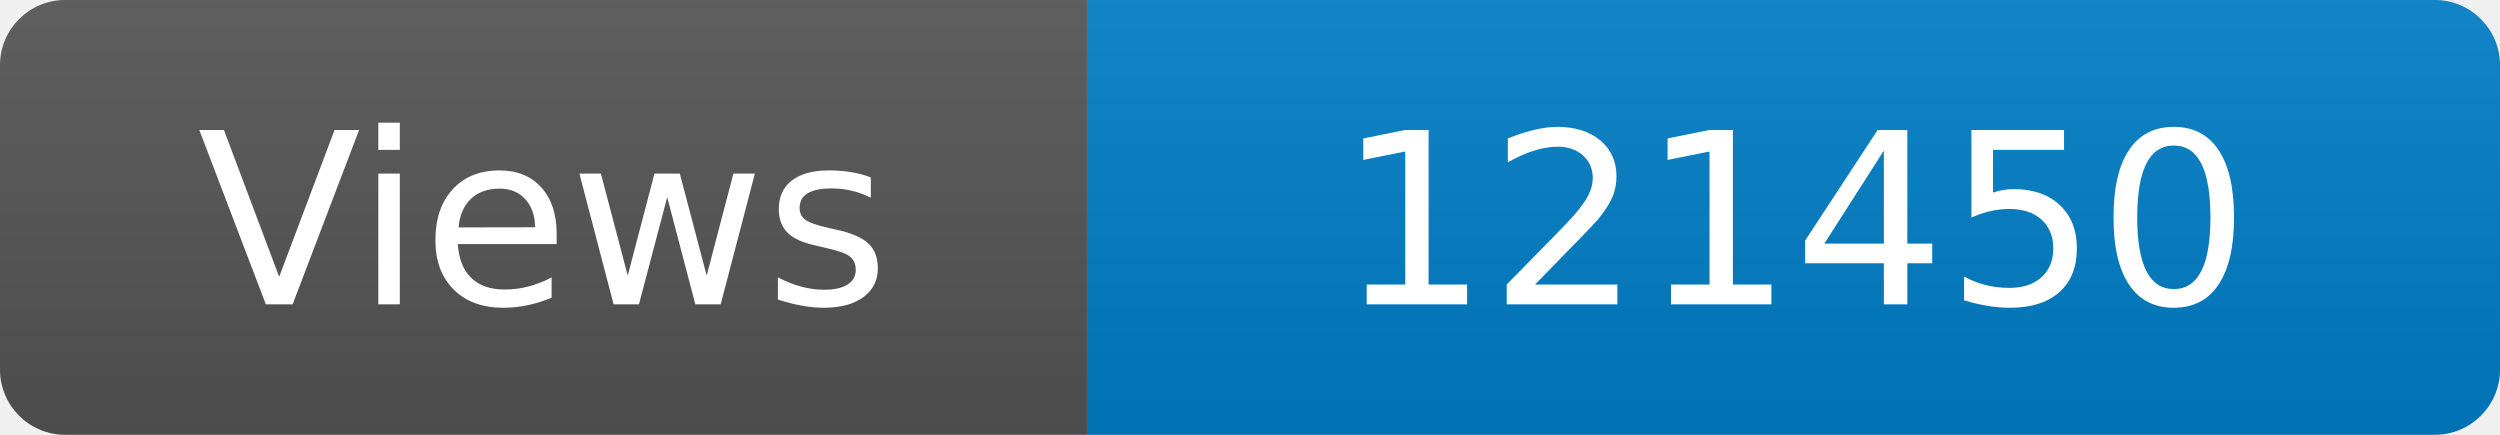
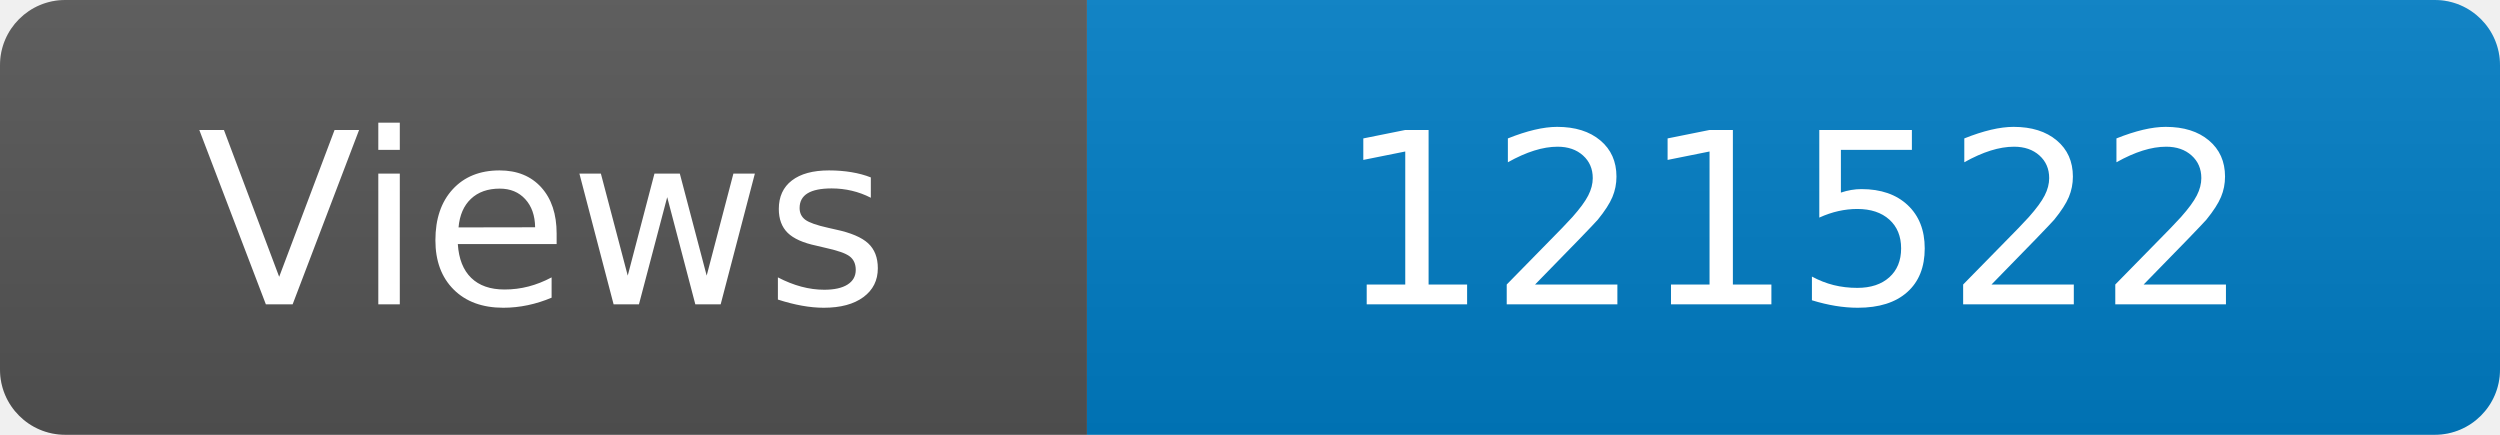
<svg xmlns="http://www.w3.org/2000/svg" width="115" height="20" role="img" aria-label="Maintained?: yes">
  <linearGradient id="s" x2="0" y2="100%">
    <stop offset="0" stop-color="#bbb" stop-opacity=".1" />
    <stop offset="1" stop-opacity=".1" />
  </linearGradient>
  <clipPath id="r">
    <rect width="115" height="20" rx="3" fill="#fff" />
  </clipPath>
  <g clip-path="url(#r)">
    <rect width="50" height="20" fill="#555" />
    <rect x="50" width="160" height="20" fill="#007ec6" />
    <rect width="115" height="20" fill="url(#s)" />
  </g>
  <g fill="#fff" text-anchor="middle" font-family="Verdana,Geneva,DejaVu Sans,sans-serif" font-size="110">
    <text x="250" y="140" transform="scale(.1)" fill="#fff">Views</text>
-     <text x="825" y="140" transform="scale(.1)" fill="#fff">121450</text>
+     <text x="825" y="140" transform="scale(.1)" fill="#fff">121522</text>
  </g>
</svg>
